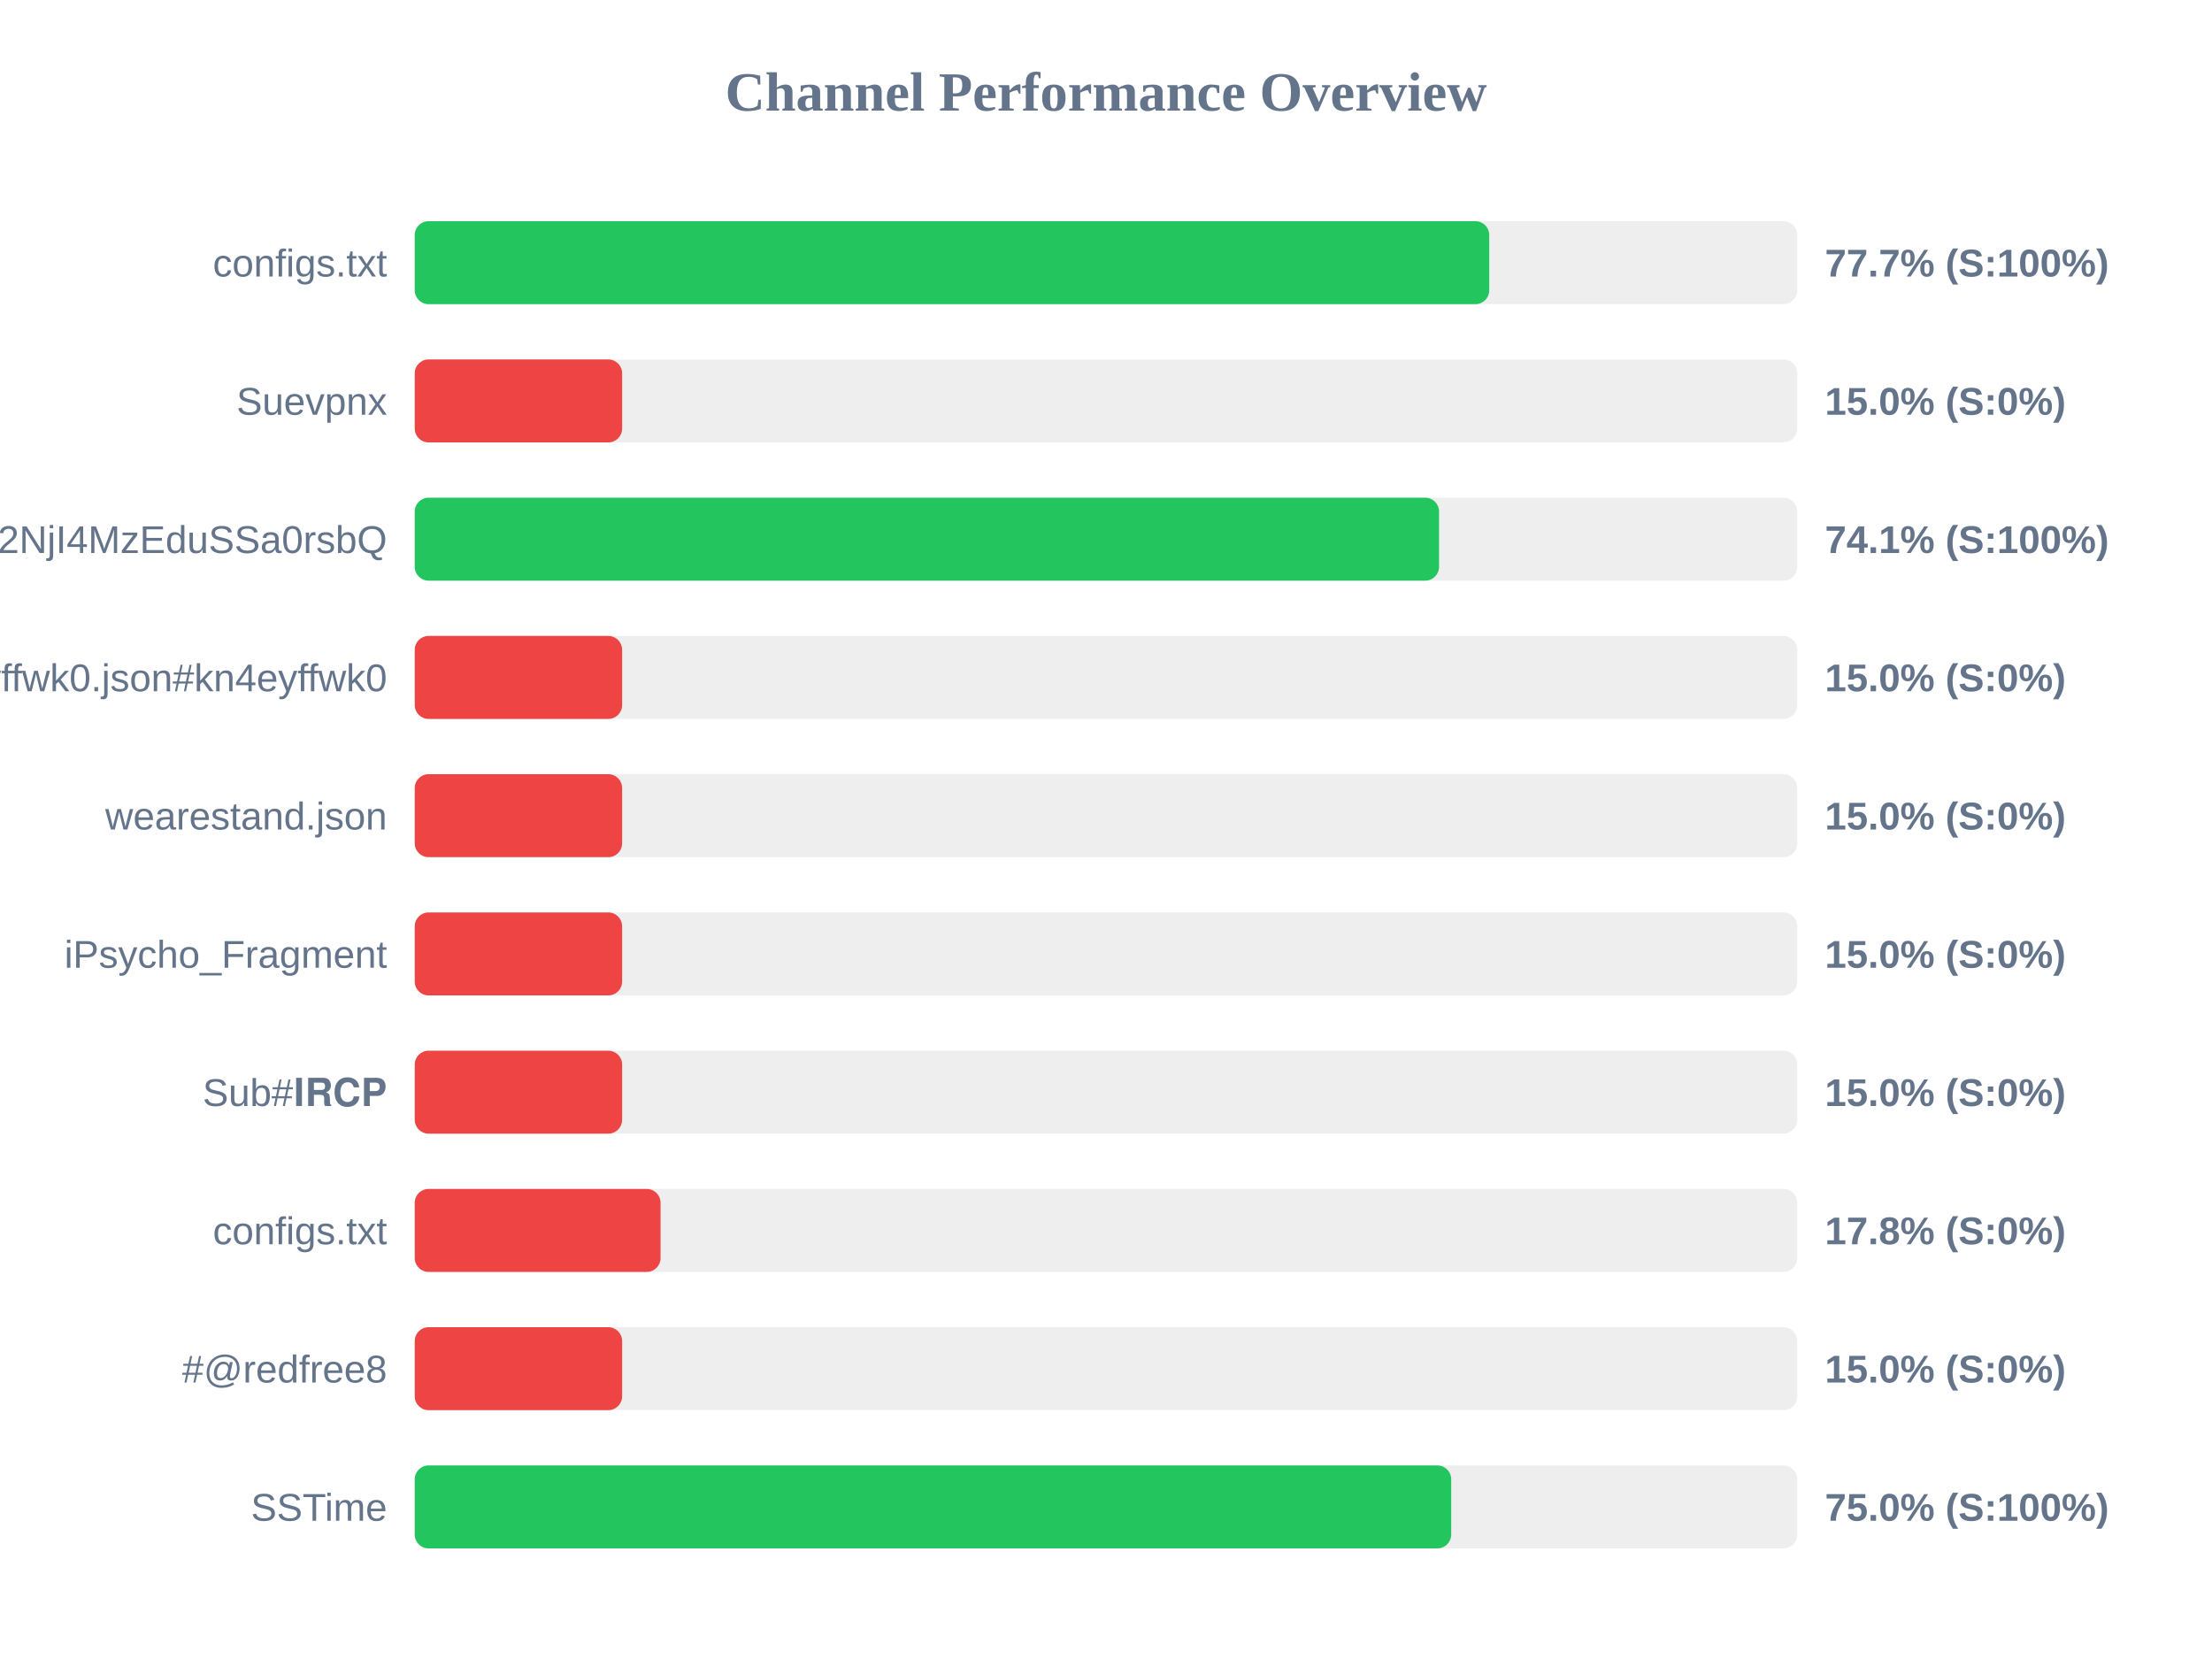
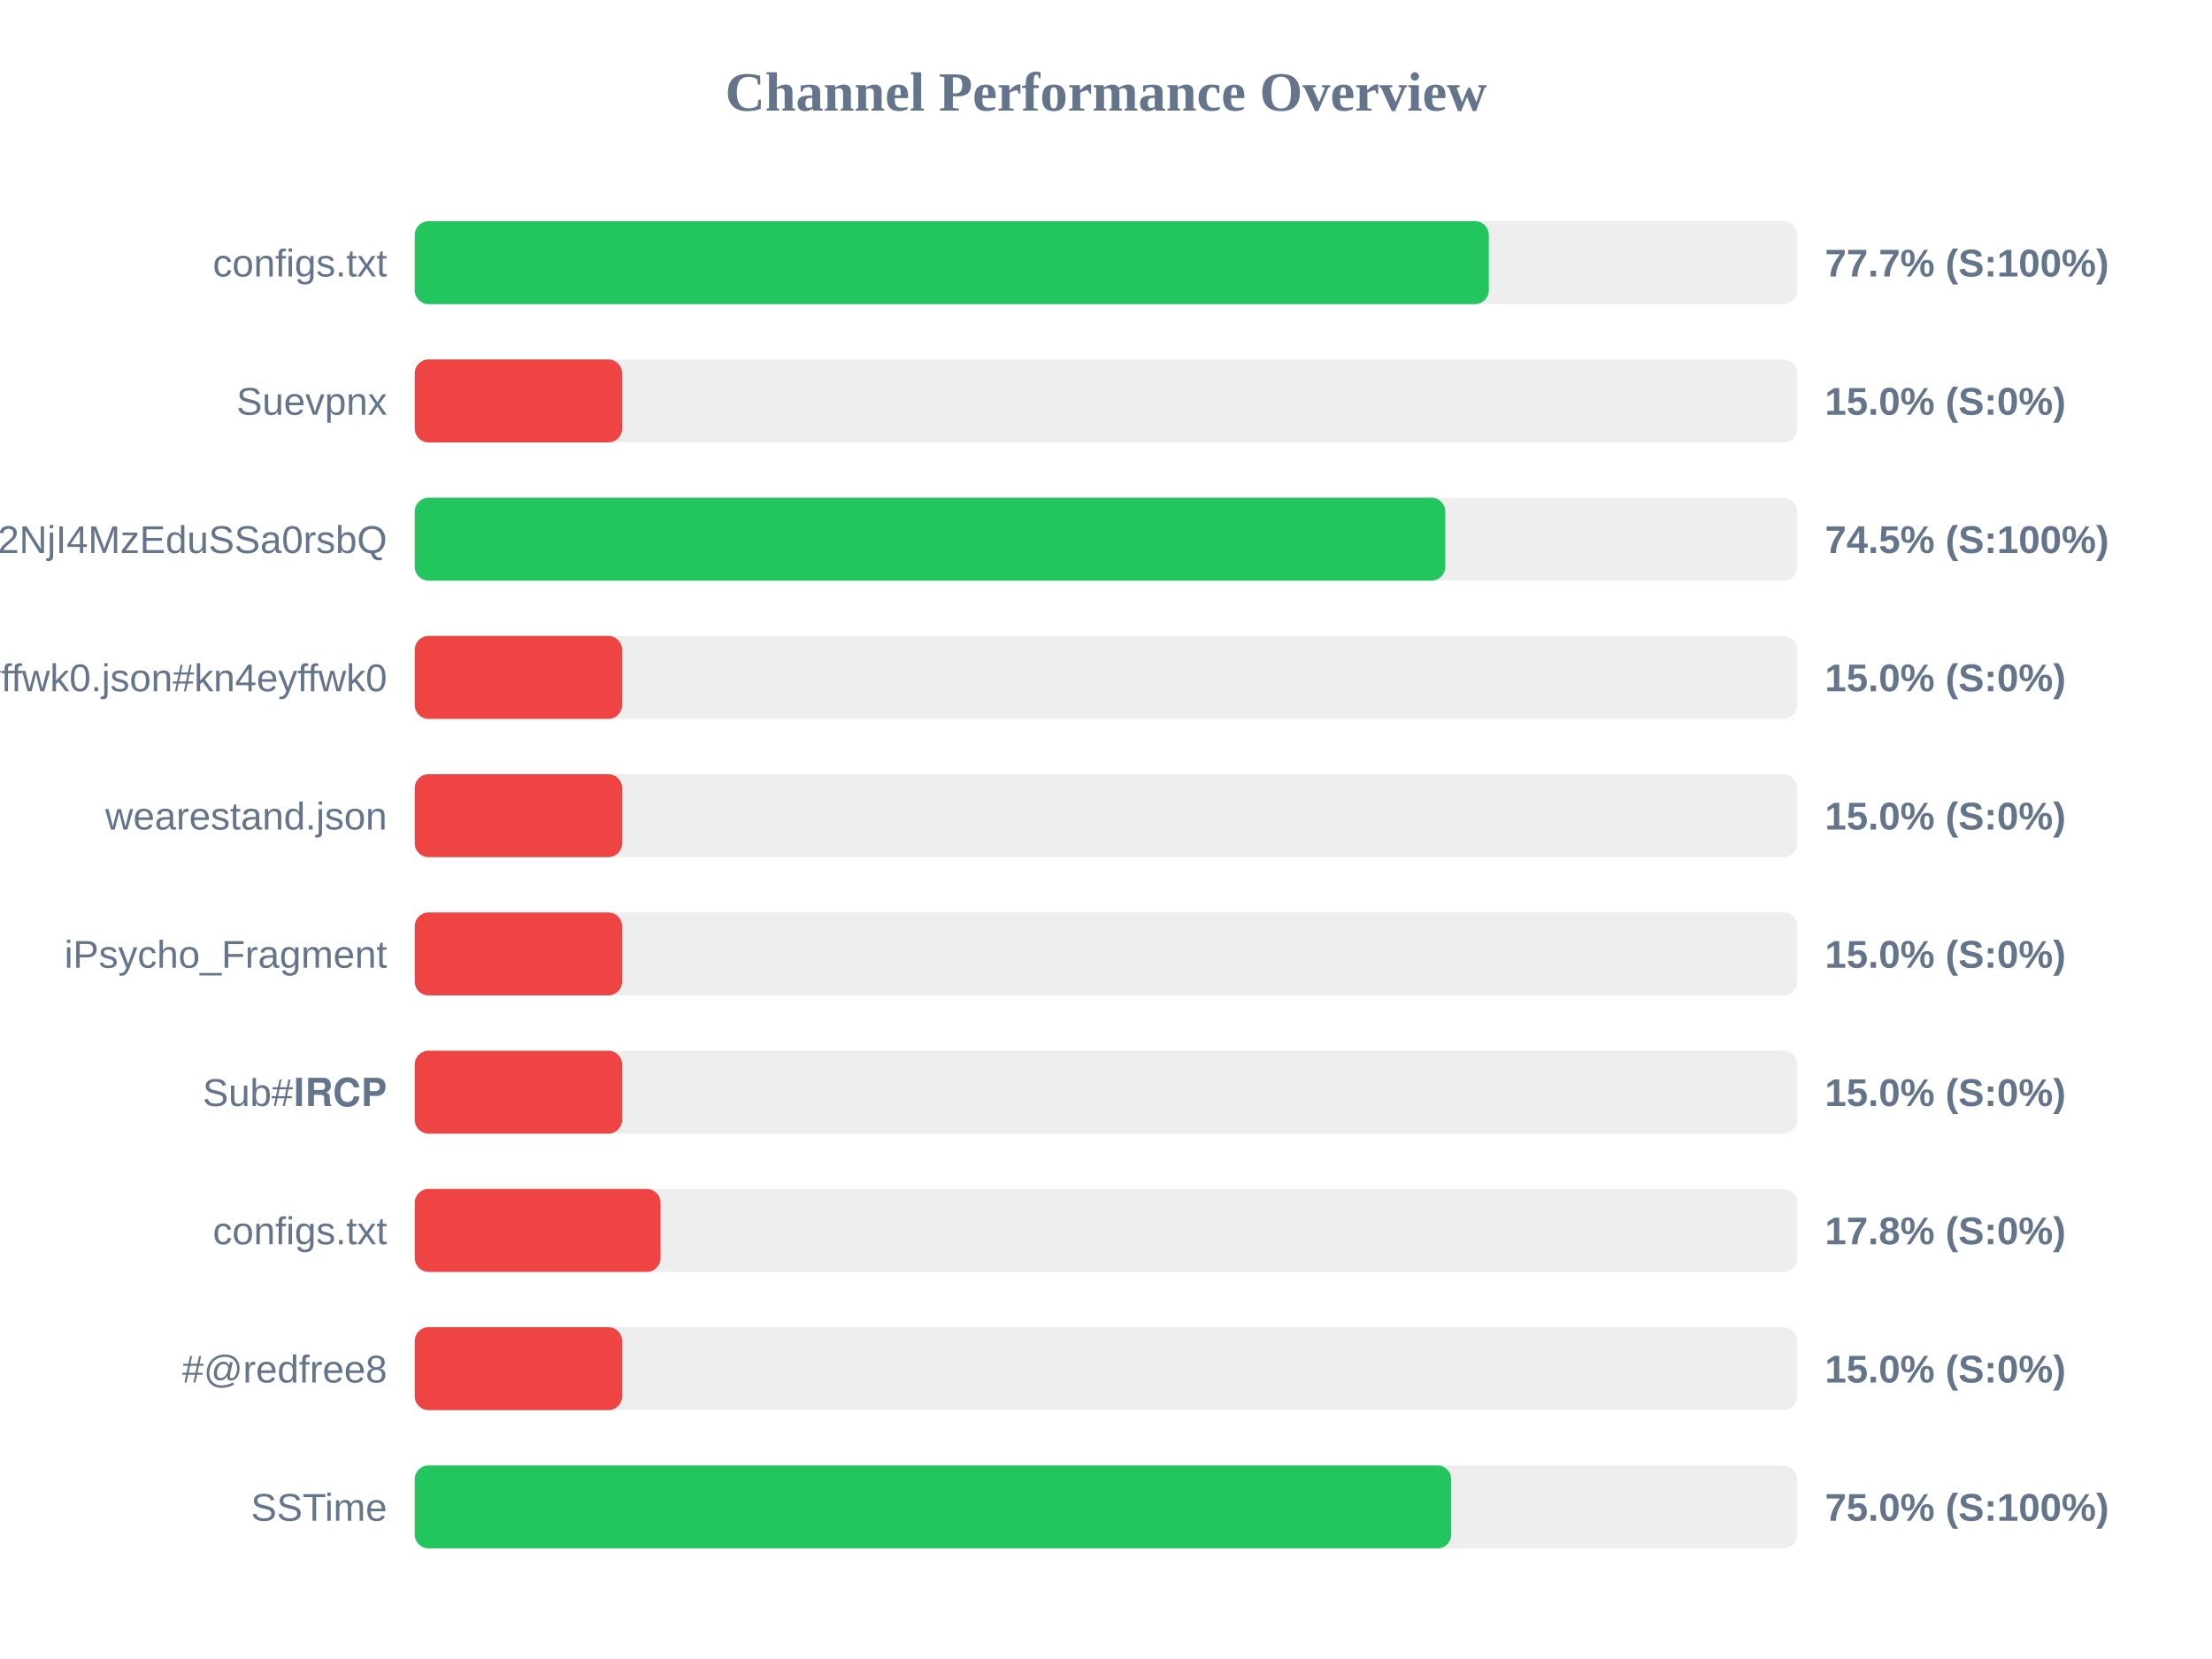
<svg xmlns="http://www.w3.org/2000/svg" width="800" height="600" version="1.1">
  <style>
        .row { font: 14px Arial; fill: #64748b; }
        .score { font: bold 14px Arial; fill: #64748b; }
    </style>
  <text x="400" y="40" text-anchor="middle" font-size="20px" font-weight="bold" fill="#64748b">Channel Performance Overview</text>
  <rect x="150" y="80" width="500" height="30" fill="#eee" rx="5" />
-   <rect x="150" y="80" width="388.6" height="30" fill="#22c55e" rx="5" />
+   <rect x="150" y="80" width="388.45" height="30" fill="#22c55e" rx="5" />
  <text x="140" y="100" text-anchor="end" class="row">configs.txt</text>
  <text x="660" y="100" text-anchor="start" class="score">77.7% (S:100%)</text>
  <rect x="150" y="130" width="500" height="30" fill="#eee" rx="5" />
  <rect x="150" y="130" width="75.0" height="30" fill="#ef4444" rx="5" />
  <text x="140" y="150" text-anchor="end" class="row">Suevpnx</text>
  <text x="660" y="150" text-anchor="start" class="score">15.0% (S:0%)</text>
  <rect x="150" y="180" width="500" height="30" fill="#eee" rx="5" />
-   <rect x="150" y="180" width="370.45" height="30" fill="#22c55e" rx="5" />
+   <rect x="150" y="180" width="372.7" height="30" fill="#22c55e" rx="5" />
  <text x="140" y="200" text-anchor="end" class="row">NTYyMjc2NDA5LDE3NDU2NjI4MzEduSSa0rsbQ</text>
-   <text x="660" y="200" text-anchor="start" class="score">74.1% (S:100%)</text>
+   <text x="660" y="200" text-anchor="start" class="score">74.5% (S:100%)</text>
  <rect x="150" y="230" width="500" height="30" fill="#eee" rx="5" />
  <rect x="150" y="230" width="75.0" height="30" fill="#ef4444" rx="5" />
  <text x="140" y="250" text-anchor="end" class="row">kn4eyffwk0.json#kn4eyffwk0</text>
  <text x="660" y="250" text-anchor="start" class="score">15.0% (S:0%)</text>
  <rect x="150" y="280" width="500" height="30" fill="#eee" rx="5" />
  <rect x="150" y="280" width="75.0" height="30" fill="#ef4444" rx="5" />
  <text x="140" y="300" text-anchor="end" class="row">wearestand.json</text>
  <text x="660" y="300" text-anchor="start" class="score">15.0% (S:0%)</text>
  <rect x="150" y="330" width="500" height="30" fill="#eee" rx="5" />
  <rect x="150" y="330" width="75.0" height="30" fill="#ef4444" rx="5" />
  <text x="140" y="350" text-anchor="end" class="row">iPsycho_Fragment</text>
  <text x="660" y="350" text-anchor="start" class="score">15.0% (S:0%)</text>
  <rect x="150" y="380" width="500" height="30" fill="#eee" rx="5" />
  <rect x="150" y="380" width="75.0" height="30" fill="#ef4444" rx="5" />
  <text x="140" y="400" text-anchor="end" class="row">Sub#𝐈𝐑𝐂𝐏</text>
  <text x="660" y="400" text-anchor="start" class="score">15.0% (S:0%)</text>
  <rect x="150" y="430" width="500" height="30" fill="#eee" rx="5" />
  <rect x="150" y="430" width="88.9" height="30" fill="#ef4444" rx="5" />
  <text x="140" y="450" text-anchor="end" class="row">configs.txt</text>
  <text x="660" y="450" text-anchor="start" class="score">17.8% (S:0%)</text>
  <rect x="150" y="480" width="500" height="30" fill="#eee" rx="5" />
  <rect x="150" y="480" width="75.0" height="30" fill="#ef4444" rx="5" />
  <text x="140" y="500" text-anchor="end" class="row">#@redfree8</text>
  <text x="660" y="500" text-anchor="start" class="score">15.0% (S:0%)</text>
  <rect x="150" y="530" width="500" height="30" fill="#eee" rx="5" />
  <rect x="150" y="530" width="374.85" height="30" fill="#22c55e" rx="5" />
  <text x="140" y="550" text-anchor="end" class="row">SSTime</text>
  <text x="660" y="550" text-anchor="start" class="score">75.0% (S:100%)</text>
</svg>
